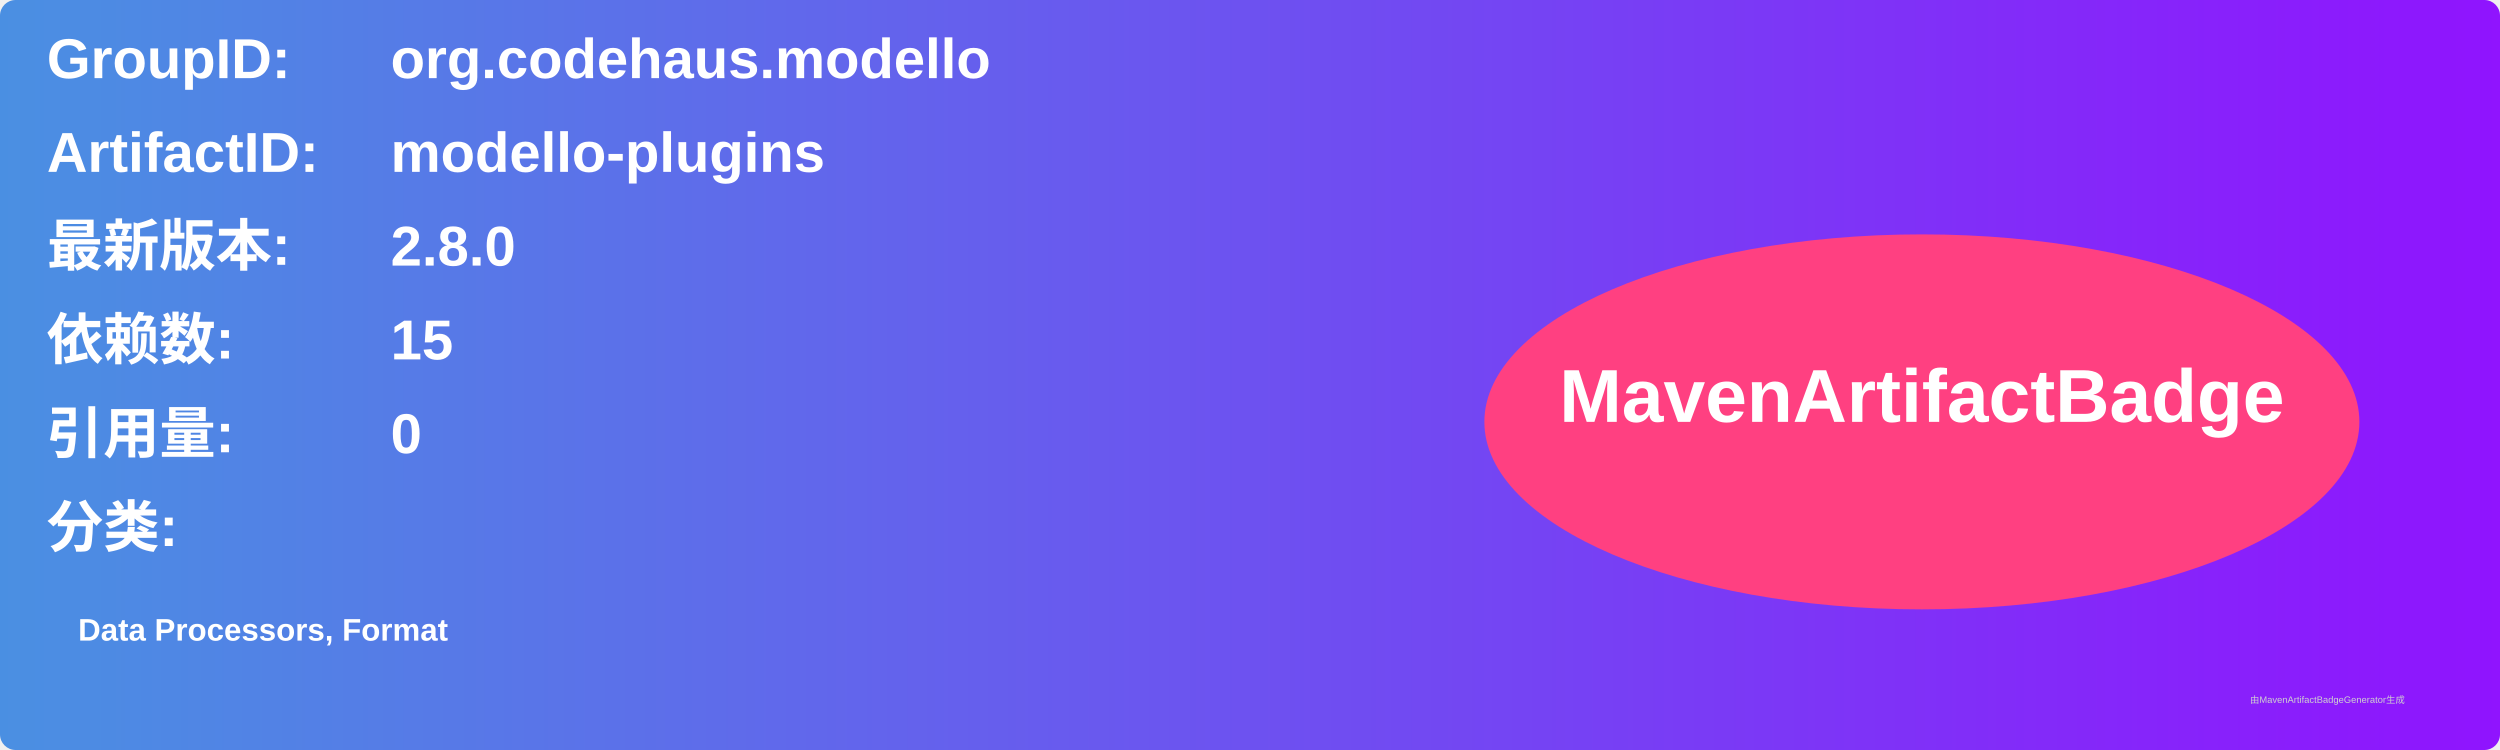
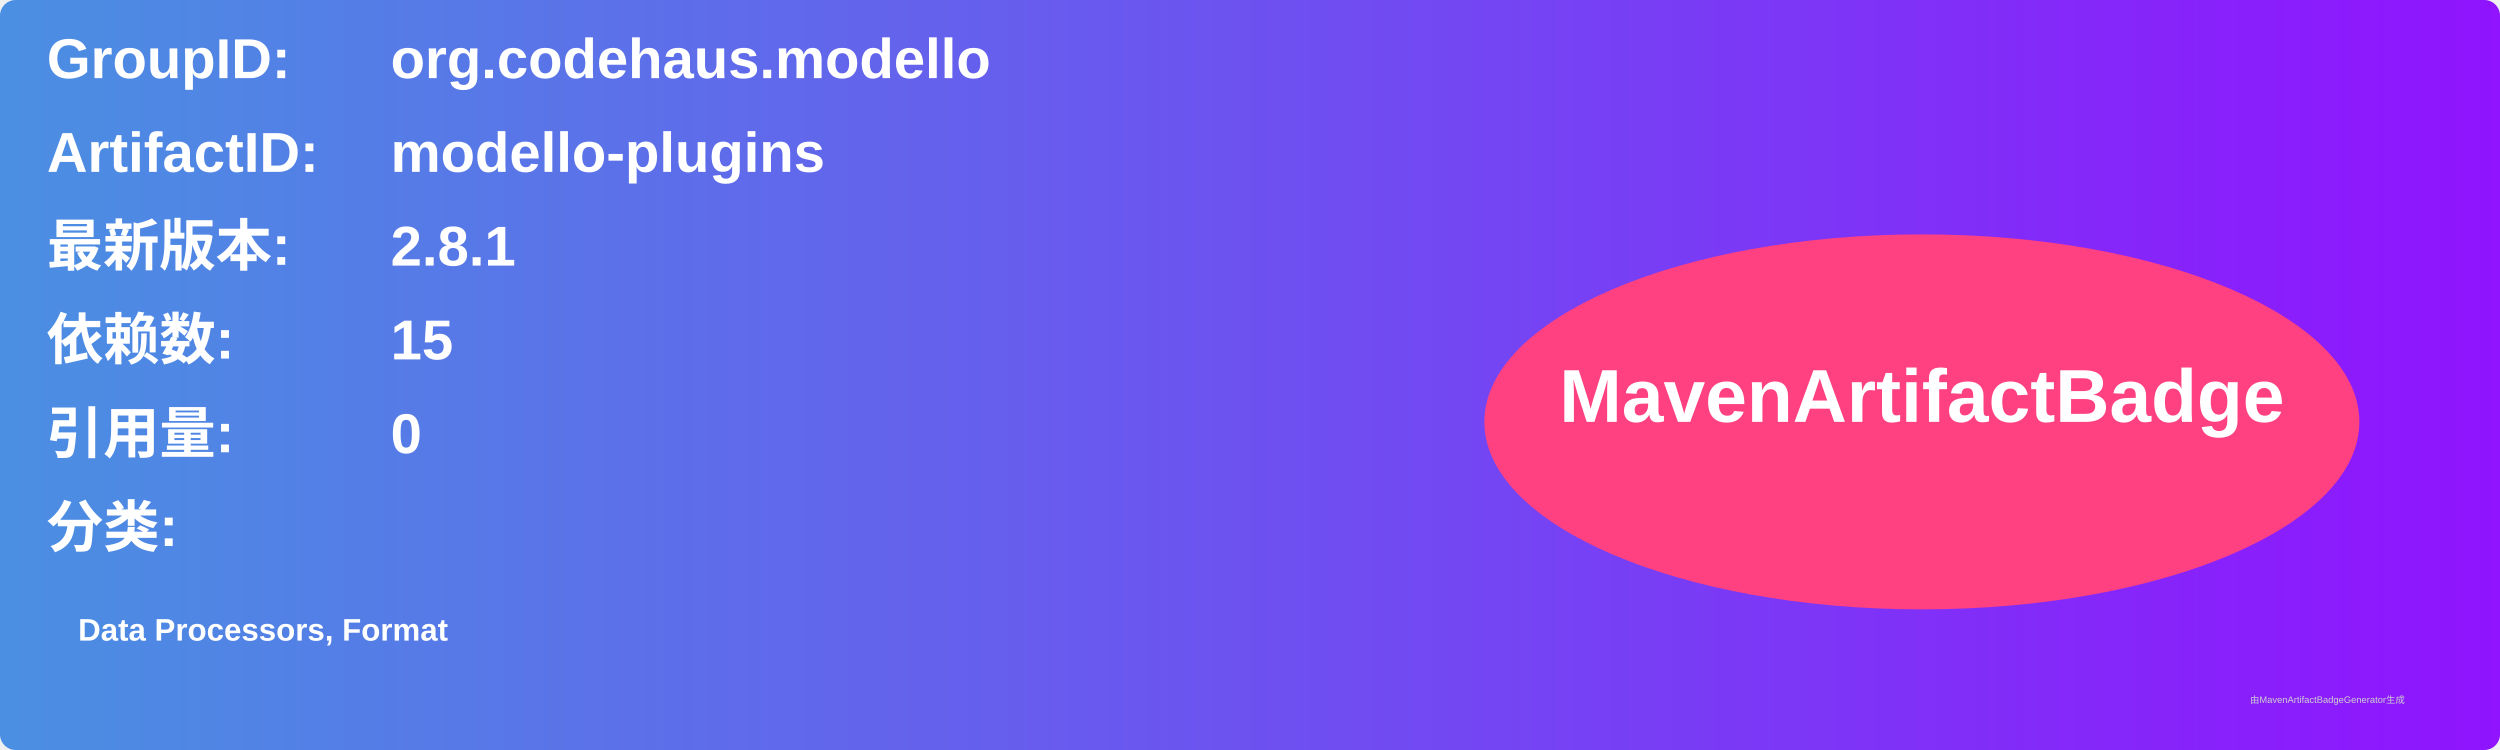
<svg xmlns="http://www.w3.org/2000/svg" width="800" height="240" viewBox="0 0 800 240">
  <linearGradient id="grad" x1="0%" y1="0%" x2="100%" y2="0%">
    <stop offset="0%" stop-color="#4a90e2" />
    <stop offset="100%" stop-color="#9013fe" />
  </linearGradient>
  <rect width="100%" height="100%" rx="5" ry="5" fill="url(#grad)" />
  <g transform="translate(15, 15)">
    <text x="0" y="10" font-family="Arial" font-size="18" fill="white" font-weight="bold" width="260">GroupID:</text>
    <text x="110" y="10" font-family="Arial" font-size="18" fill="white" font-weight="bold" width="460">org.codehaus.modello</text>
    <text x="0" y="40" font-family="Arial" font-size="18" fill="white" font-weight="bold" width="260">ArtifactID:</text>
    <text x="110" y="40" font-family="Arial" font-size="18" fill="white" font-weight="bold" width="460">modello-plugins</text>
    <text x="0" y="70" font-family="Arial" font-size="18" fill="white" font-weight="bold">最新版本:</text>
    <text x="110" y="70" font-family="Arial" font-size="18" fill="white" font-weight="bold">
-       <tspan font-weight="bold">2.8.0</tspan>
+       <tspan font-weight="bold">2.8.1</tspan>
    </text>
    <text x="0" y="100" font-family="Arial" font-size="18" fill="white" font-weight="bold">依赖数: </text>
    <text x="110" y="100" font-family="Arial" font-size="18" fill="white">
      <tspan font-weight="bold">15</tspan>
    </text>
    <text x="0" y="130" font-family="Arial" font-size="18" fill="white" font-weight="bold">引用量: </text>
    <text x="110" y="130" font-family="Arial" font-size="18" fill="white">
      <tspan font-weight="bold">0</tspan>
    </text>
    <text x="0" y="160" font-family="Arial" font-size="18" fill="white" font-weight="bold">分类:</text>
    <text x="10" y="190" font-family="Arial" font-size="10" fill="white">
      <tspan font-weight="bold">Data Processors, Format</tspan>
    </text>
    <ellipse cx="600" cy="120" rx="140" ry="60" fill="#ff4081" />
    <text x="600" y="120" text-anchor="middle" font-family="Arial" font-size="24" fill="white" font-weight="bold">MavenArtifactBadge</text>
  </g>
  <text x="720" y="225" font-family="Arial" font-size="3" fill="#d0d0d0">由MavenArtifactBadgeGenerator生成</text>
</svg>
